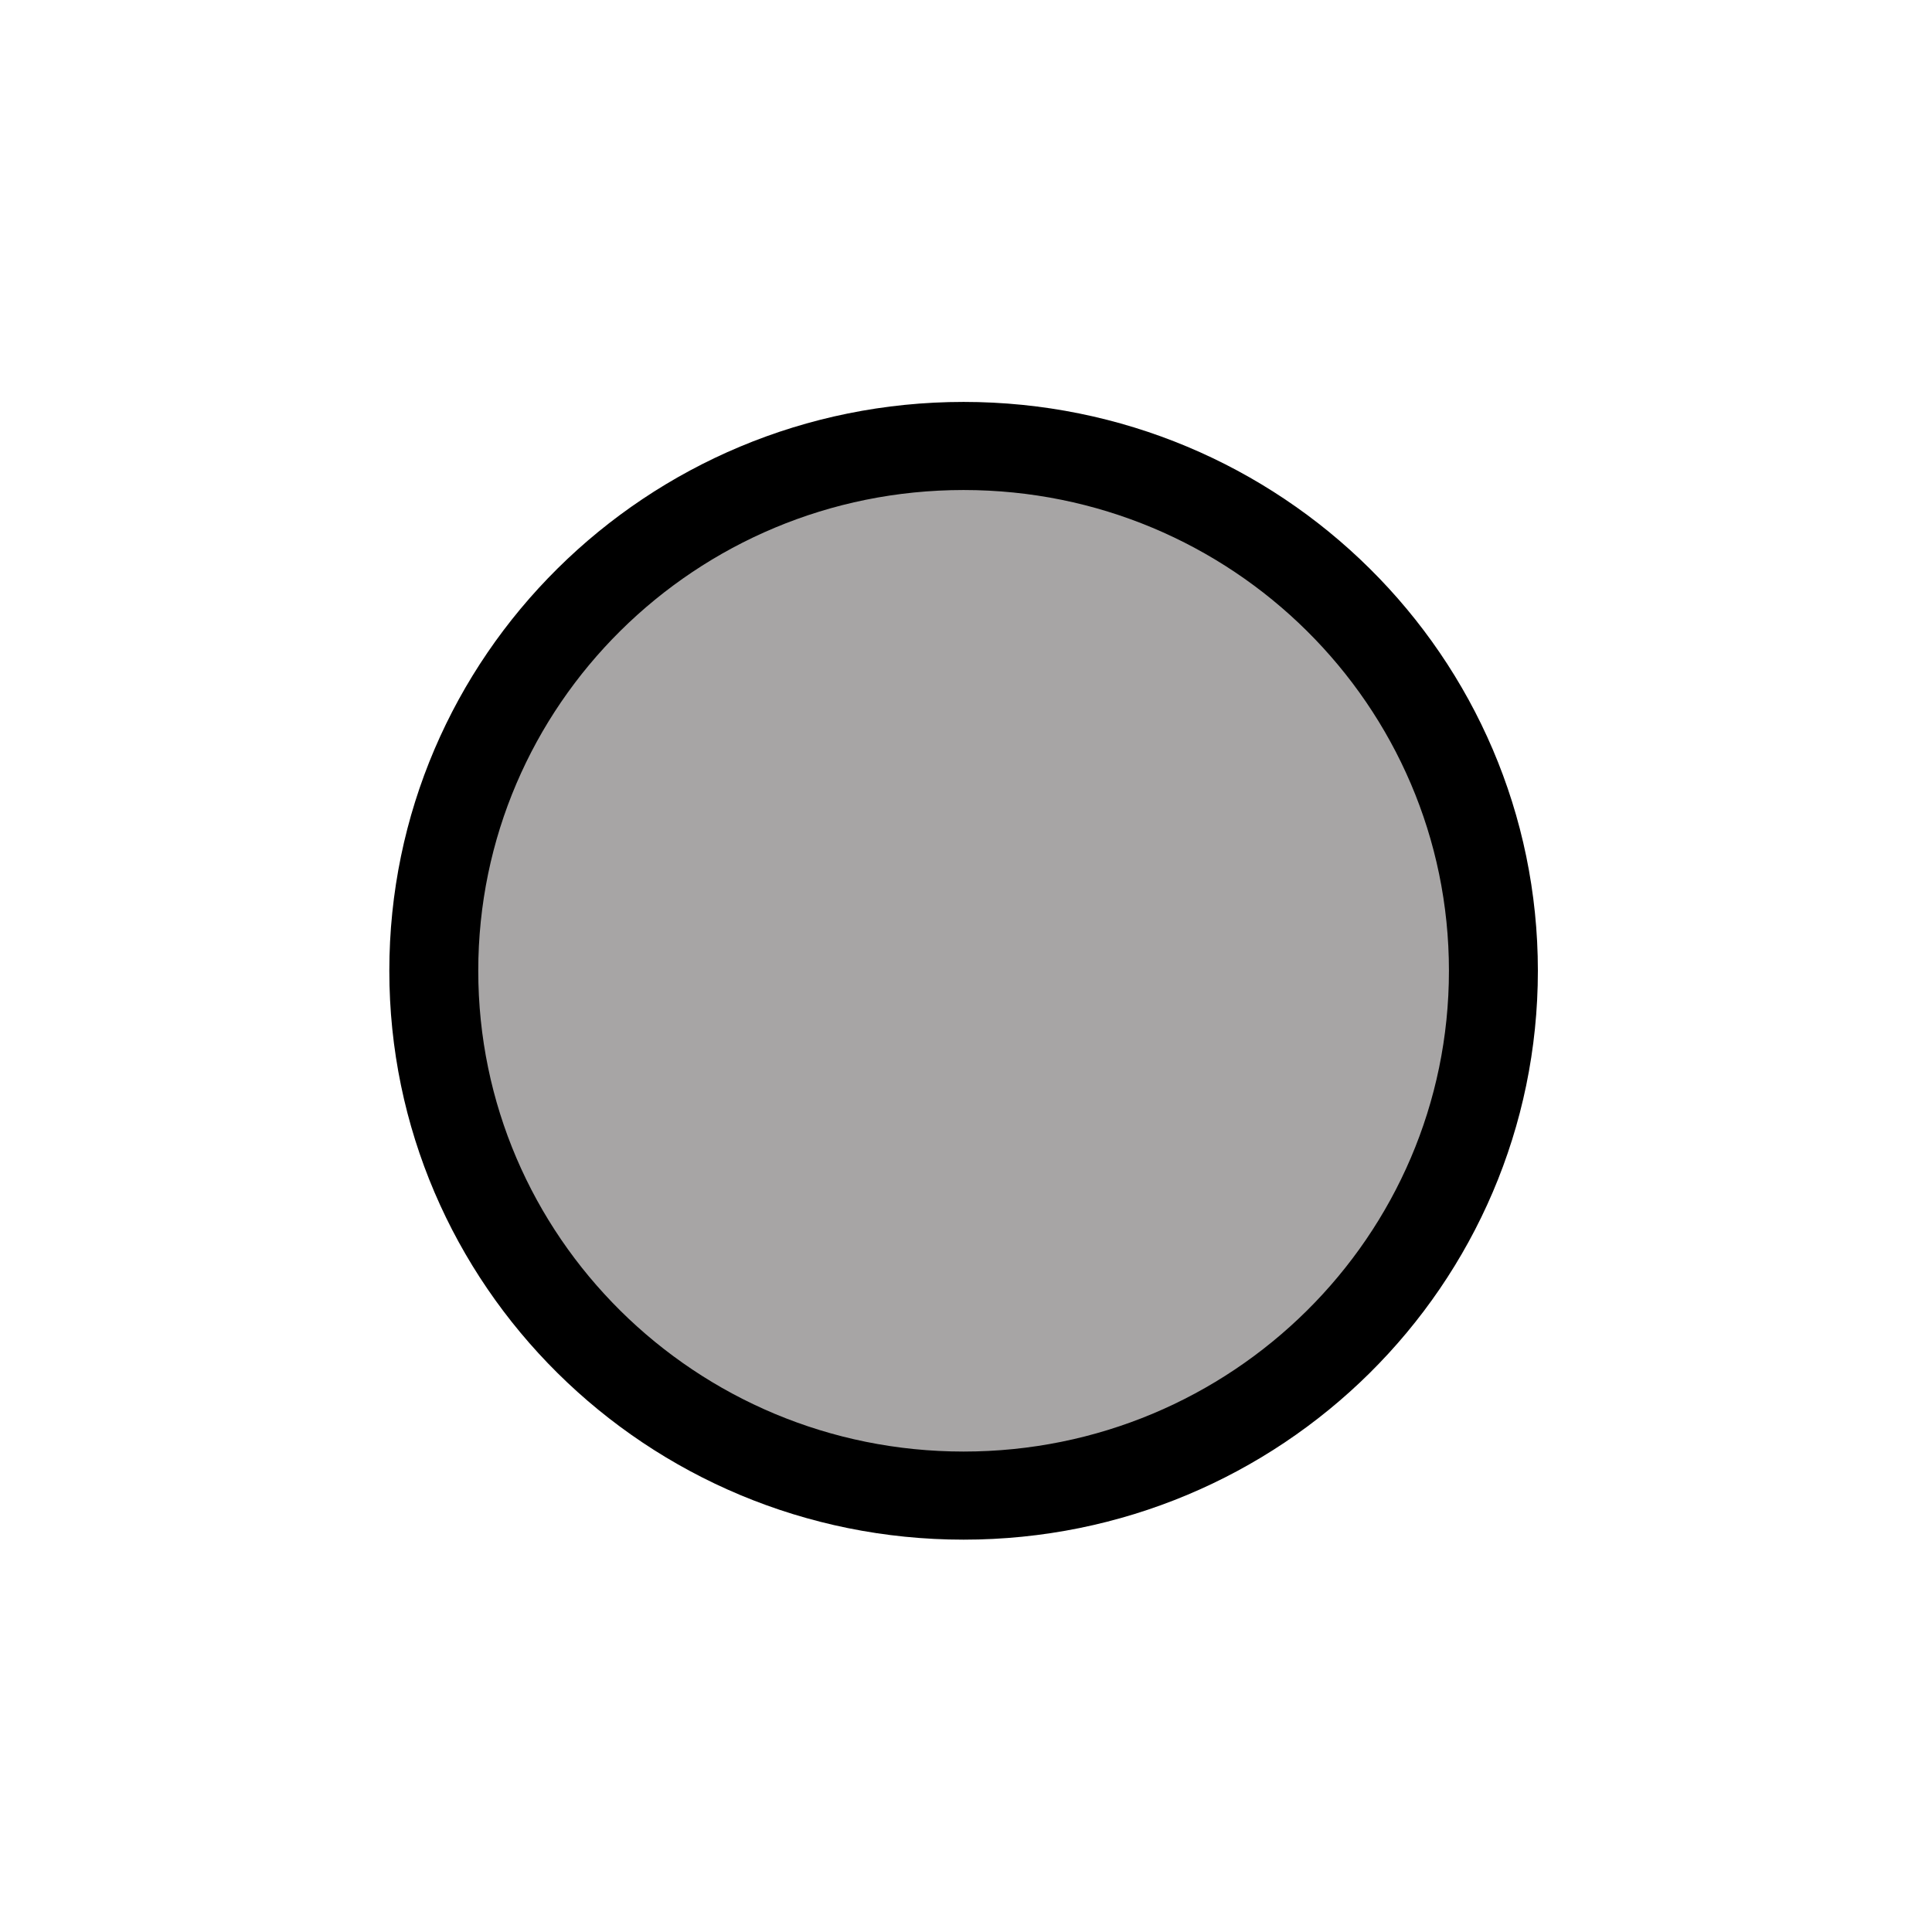
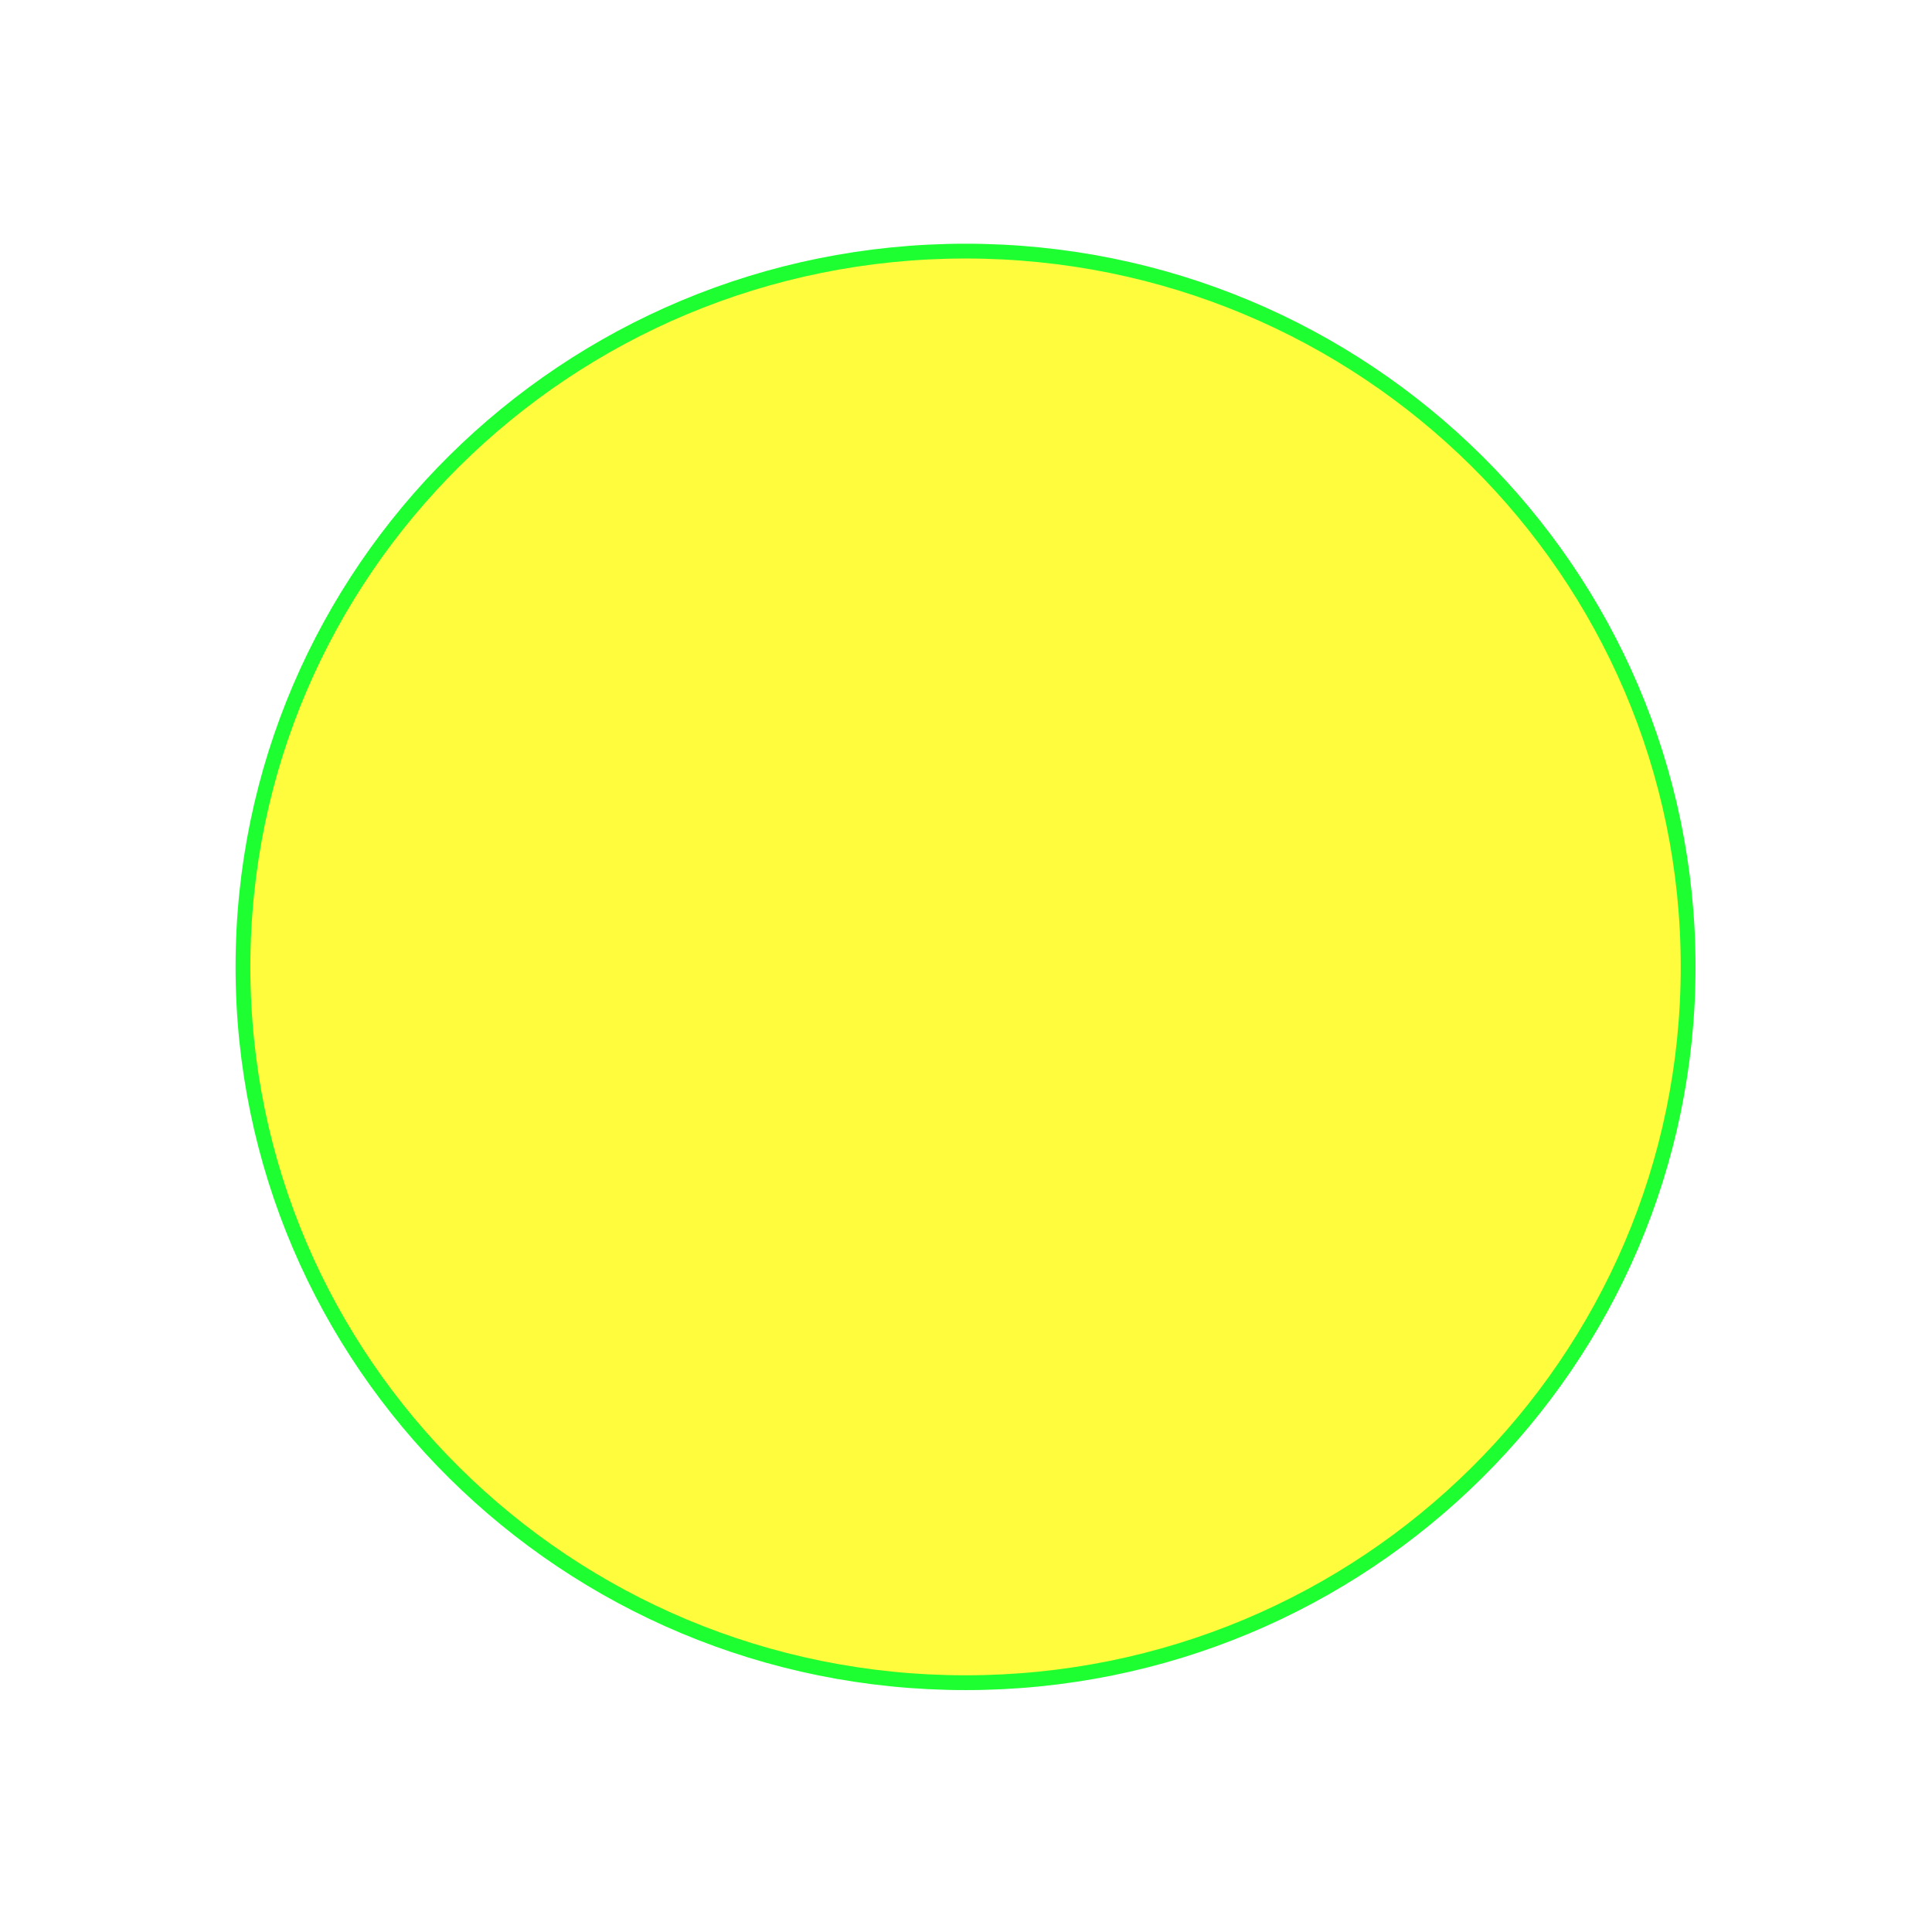
- <svg xmlns="http://www.w3.org/2000/svg" version="1.0" x="0" y="0" width="109.134" height="109.134" id="svg644" xml:space="preserve">
-   <defs id="defs5" />
-   <ellipse cx="371.25" cy="526.112" rx="61.25" ry="61.25" transform="matrix(0.488614,0,0,0.484012,-126.9666,-199.8071)" style="font-size:12px;fill-rule:evenodd;stroke:#000000;fill:#a7a5a5;fill-opacity:1;stroke-width:10.282;stroke-miterlimit:4;stroke-dasharray:none" id="path722" />
+ <svg xmlns="http://www.w3.org/2000/svg" version="1.1" id="svg644" x="0px" y="0px" width="579.997px" height="579.997px" viewBox="-235.433 -235.433 579.997 579.997" enable-background="new -235.433 -235.433 579.997 579.997" xml:space="preserve">
+   <ellipse fill="#FFFB3D" stroke="#1EFF31" stroke-width="4.444" cx="54.43" cy="54.838" rx="216.926" ry="214.884" />
</svg>
